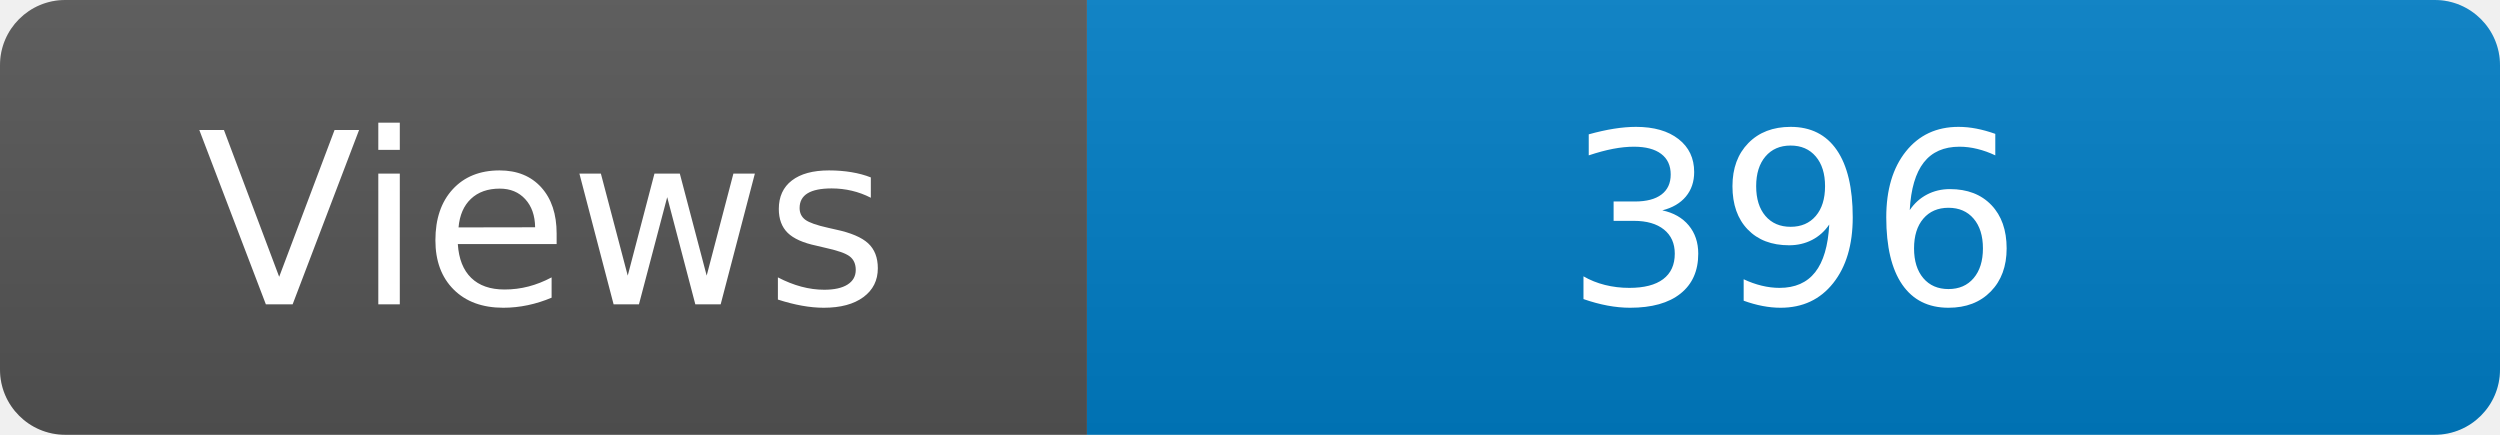
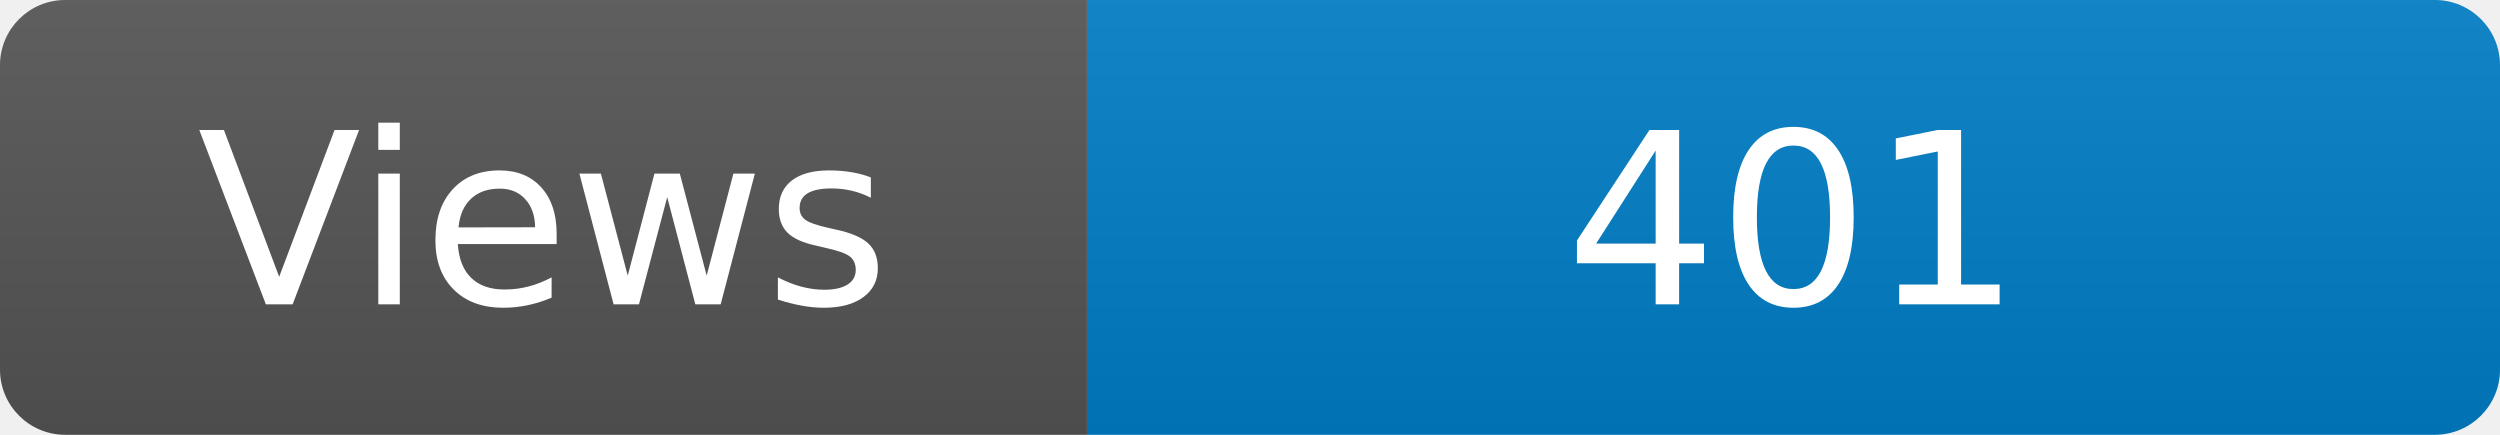
<svg xmlns="http://www.w3.org/2000/svg" width="115" height="20" role="img" aria-label="Maintained?: yes">
  <linearGradient id="s" x2="0" y2="100%">
    <stop offset="0" stop-color="#bbb" stop-opacity=".1" />
    <stop offset="1" stop-opacity=".1" />
  </linearGradient>
  <clipPath id="r">
    <rect width="115" height="20" rx="3" fill="#fff" />
  </clipPath>
  <g clip-path="url(#r)">
    <rect width="50" height="20" fill="#555" />
    <rect x="50" width="160" height="20" fill="#007ec6" />
    <rect width="115" height="20" fill="url(#s)" />
  </g>
  <g fill="#fff" text-anchor="middle" font-family="Verdana,Geneva,DejaVu Sans,sans-serif" font-size="110">
    <text x="250" y="140" transform="scale(.1)" fill="#fff">Views</text>
-     <text x="825" y="140" transform="scale(.1)" fill="#fff">396</text>
+     <text x="825" y="140" transform="scale(.1)" fill="#fff">401</text>
  </g>
</svg>
